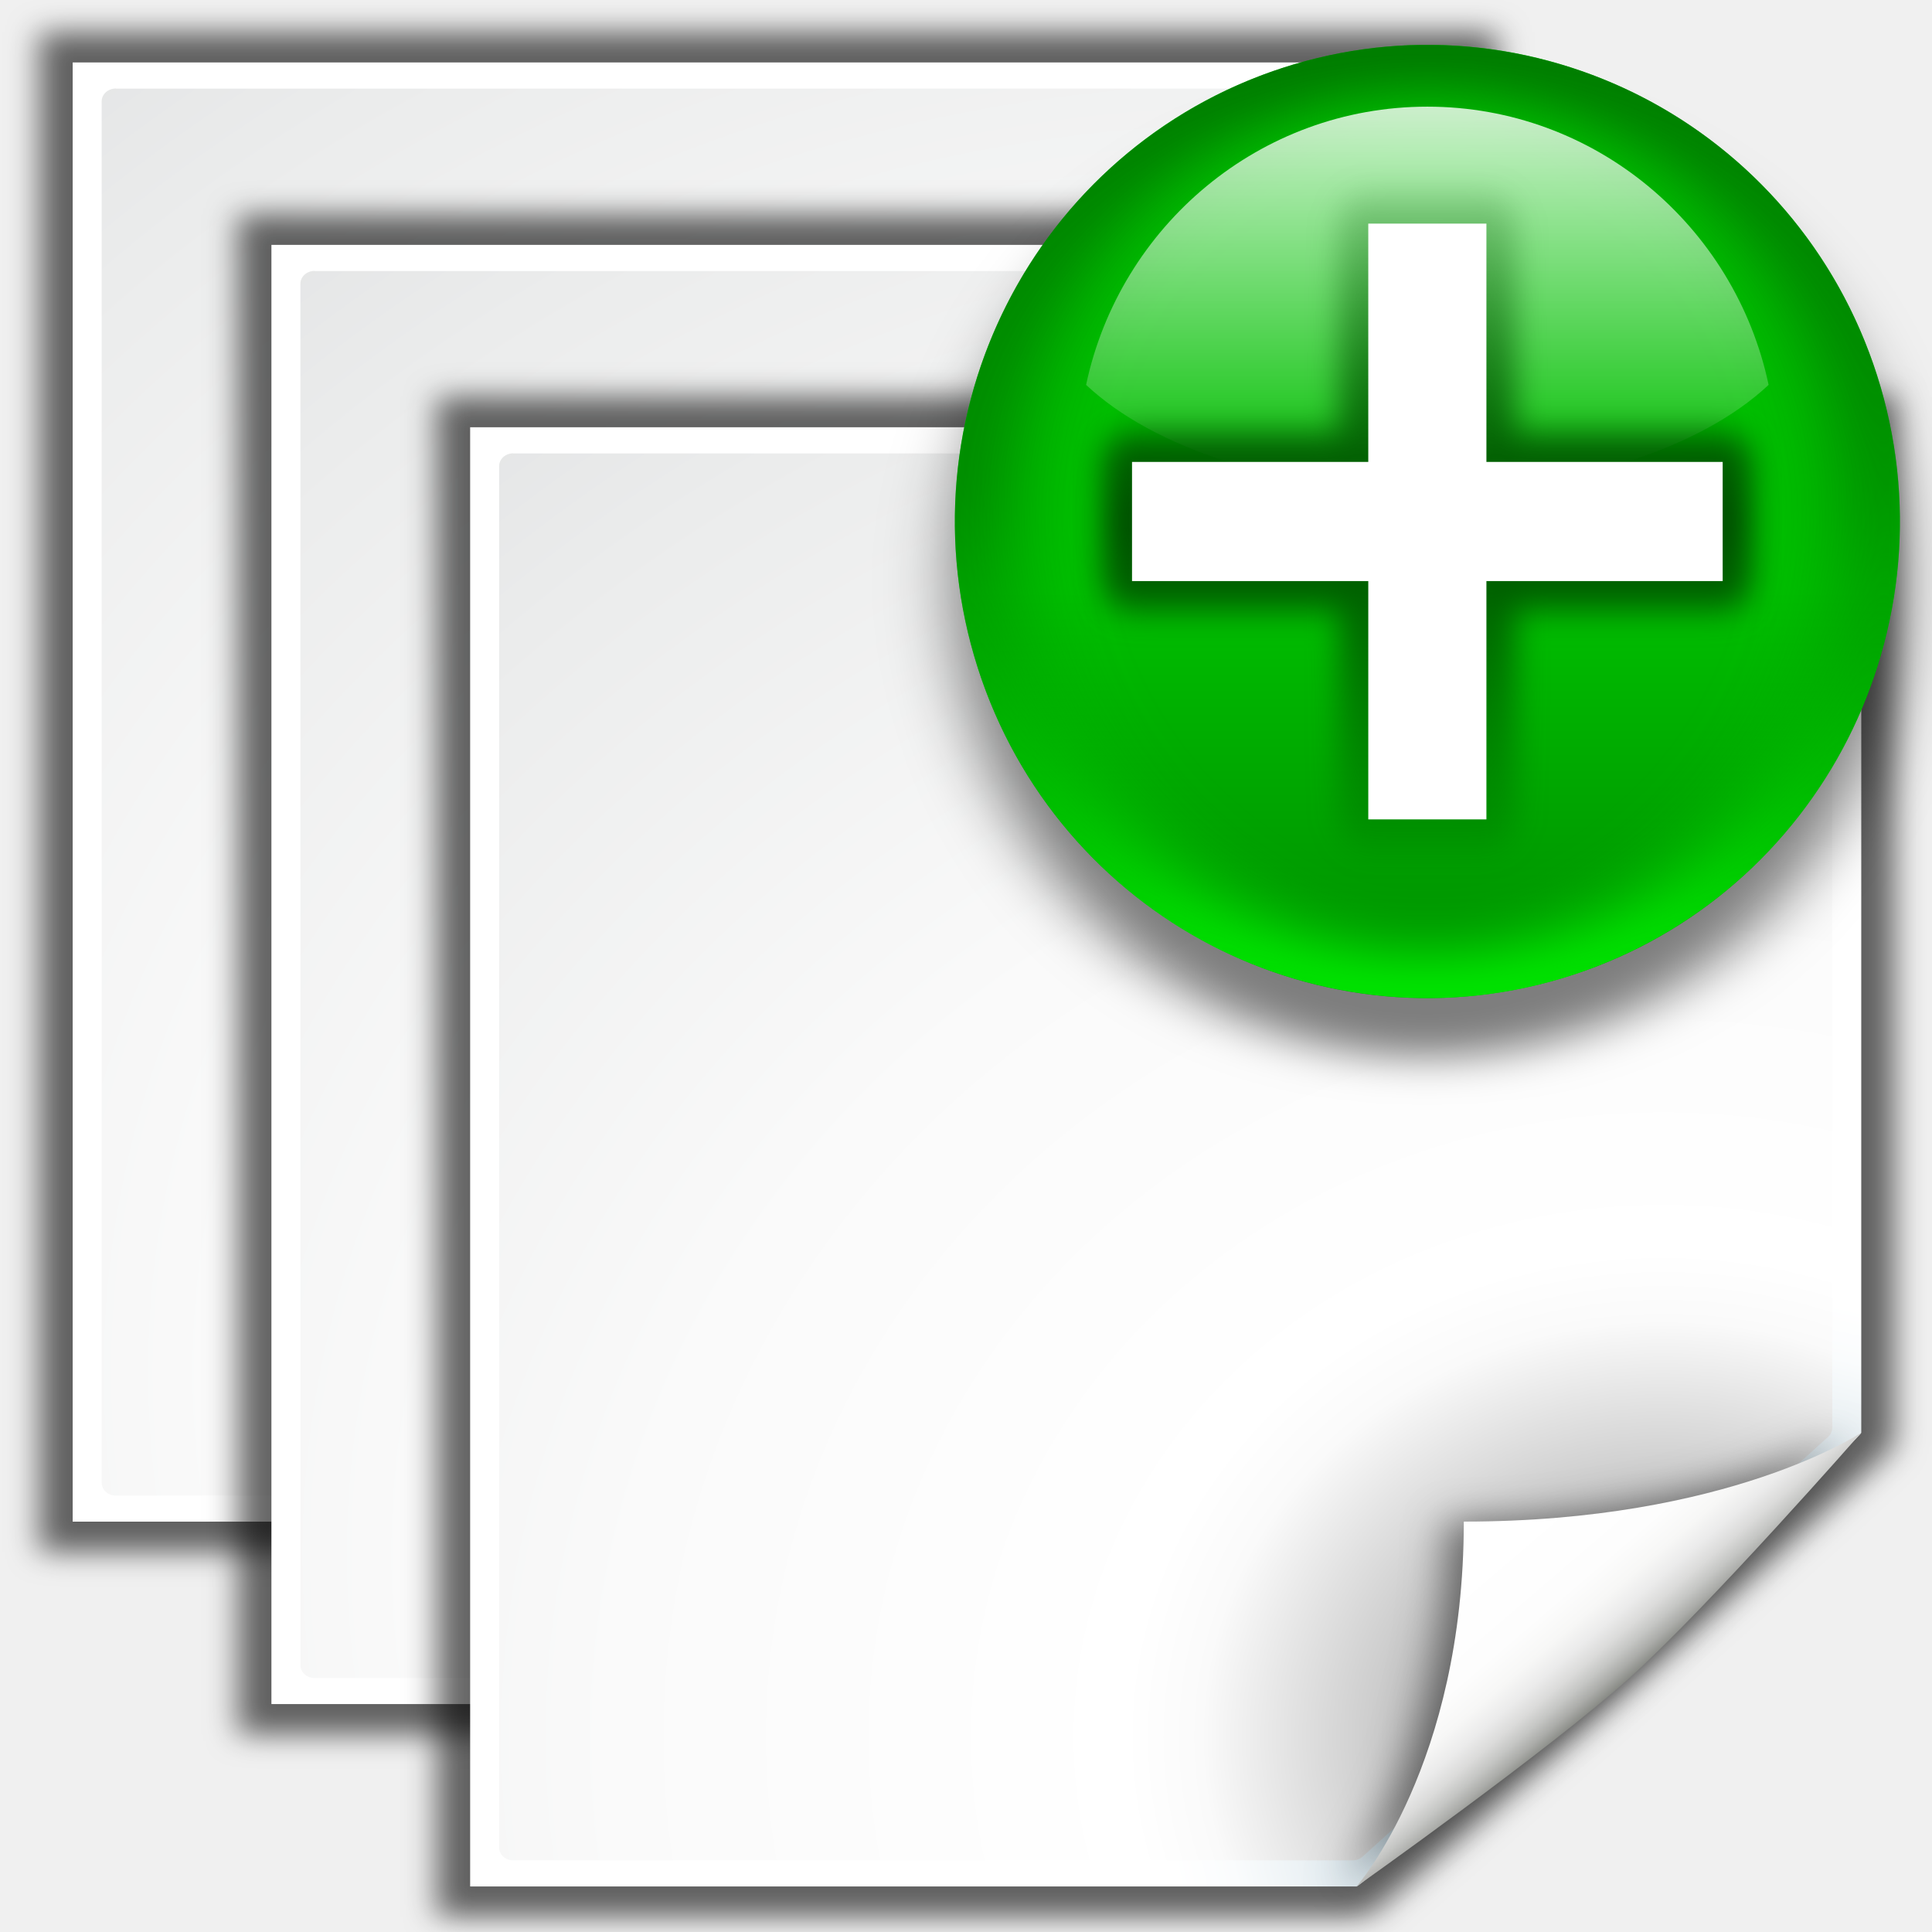
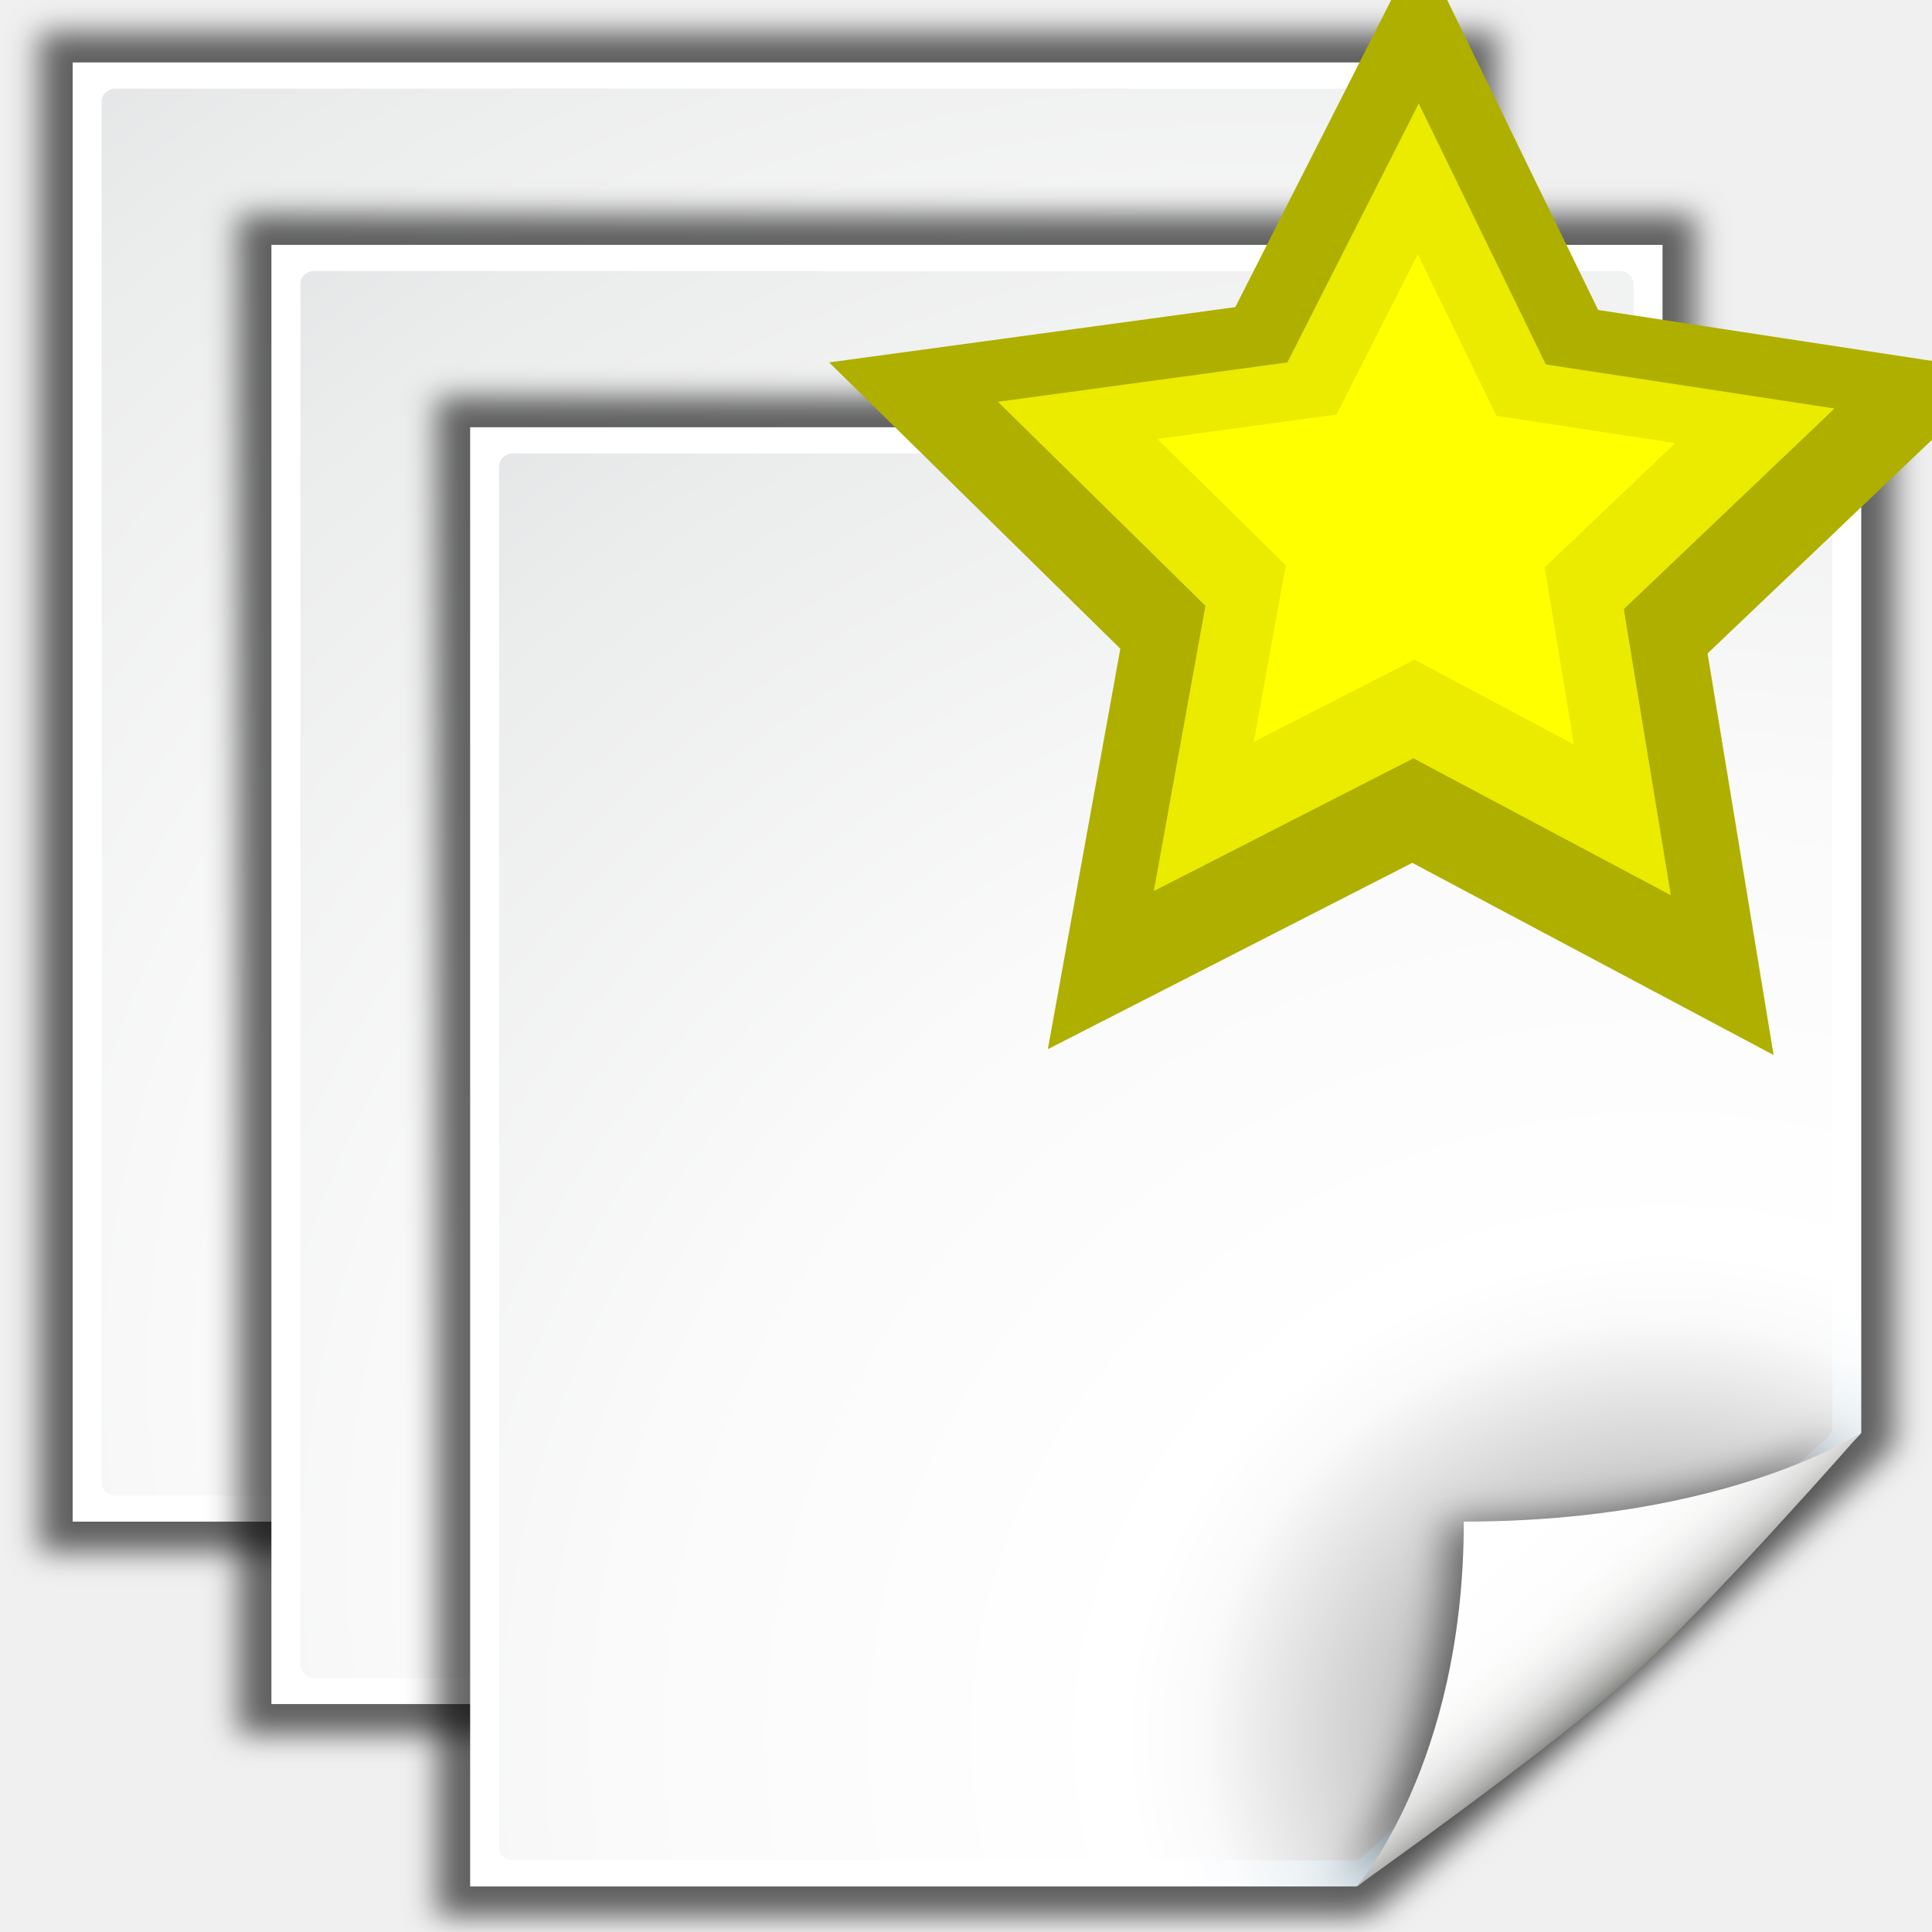
- <svg xmlns="http://www.w3.org/2000/svg" xmlns:xlink="http://www.w3.org/1999/xlink" height="48" width="48" version="1.1" viewBox="0 0 48 48">
-   <defs>
+ <svg xmlns="http://www.w3.org/2000/svg" xmlns:xlink="http://www.w3.org/1999/xlink" height="48" width="48" version="1.1" viewBox="0 0 48 48" id="svg2">
+   <defs id="defs4">
    <filter id="q" color-interpolation-filters="sRGB">
-       <feGaussianBlur stdDeviation="1.207" />
+       <feGaussianBlur stdDeviation="1.207" id="feGaussianBlur7" />
    </filter>
    <filter id="p" color-interpolation-filters="sRGB">
-       <feGaussianBlur stdDeviation="0.9" />
+       <feGaussianBlur stdDeviation="0.9" id="feGaussianBlur10" />
    </filter>
    <filter id="z" color-interpolation-filters="sRGB">
-       <feGaussianBlur stdDeviation="2.16" />
+       <feGaussianBlur stdDeviation="2.16" id="feGaussianBlur13" />
    </filter>
    <linearGradient id="v" y2="-373.12" gradientUnits="userSpaceOnUse" x2="-56.358" gradientTransform="matrix(0,1,-1,0,-39.998,140)" y1="-381.1" x1="-86.12">
-       <stop stop-color="#008c00" offset="0" />
-       <stop stop-color="#00bf00" offset="1" />
+       <stop stop-color="#008c00" offset="0" id="stop16" />
+       <stop stop-color="#00bf00" offset="1" id="stop18" />
    </linearGradient>
    <radialGradient id="x" gradientUnits="userSpaceOnUse" cy="92" cx="344" gradientTransform="matrix(0,1,-1,0,-39.998,140)" r="36">
-       <stop stop-color="#e5ff00" offset="0" />
-       <stop stop-color="#bff500" stop-opacity="0" offset="1" />
+       <stop stop-color="#e5ff00" offset="0" id="stop21" />
+       <stop stop-color="#bff500" stop-opacity="0" offset="1" id="stop23" />
    </radialGradient>
    <linearGradient id="ad" y2="87.759" gradientUnits="userSpaceOnUse" x2="336.98" y1="120.81" x1="328.12">
-       <stop stop-color="#0f0" offset="0" />
-       <stop stop-color="#006500" offset="1" />
+       <stop stop-color="#0f0" offset="0" id="stop26" />
+       <stop stop-color="#006500" offset="1" id="stop28" />
    </linearGradient>
    <clipPath id="y">
-       <circle cy="92" cx="344" r="36" fill="url(#linearGradient5167)" />
+       <circle cy="92" cx="344" r="36" fill="url(#linearGradient5167)" id="circle31" />
    </clipPath>
    <filter id="ab" color-interpolation-filters="sRGB">
-       <feGaussianBlur stdDeviation="2.881" />
+       <feGaussianBlur stdDeviation="2.881" id="feGaussianBlur34" />
    </filter>
-     <linearGradient id="w" y2="-131.93" gradientUnits="userSpaceOnUse" x2="-45.097" gradientTransform="matrix(0 .73882 -.73882 0 -1.5227 63.256)" y1="-131.93" x1="-80.003">
-       <stop stop-color="#fff" offset="0" />
-       <stop stop-color="#fff" stop-opacity="0" offset="1" />
+     <linearGradient id="w" y2="-131.93" gradientUnits="userSpaceOnUse" x2="-45.097" gradientTransform="matrix(0,0.73882,-0.73882,0,-1.5227,63.256)" y1="-131.93" x1="-80.003">
+       <stop stop-color="#fff" offset="0" id="stop37" />
+       <stop stop-color="#fff" stop-opacity="0" offset="1" id="stop39" />
    </linearGradient>
    <linearGradient id="u" y2="65.933" gradientUnits="userSpaceOnUse" x2="102" gradientTransform="translate(20,-56)" y1="118" x1="102">
-       <stop stop-color="#004d00" stop-opacity="0" offset="0" />
-       <stop stop-color="#004d00" offset=".5" />
-       <stop stop-color="#004d00" stop-opacity="0" offset="1" />
+       <stop stop-color="#004d00" stop-opacity="0" offset="0" id="stop42" />
+       <stop stop-color="#004d00" offset=".5" id="stop44" />
+       <stop stop-color="#004d00" stop-opacity="0" offset="1" id="stop46" />
    </linearGradient>
    <filter id="aa" color-interpolation-filters="sRGB">
-       <feGaussianBlur stdDeviation="1.04" />
+       <feGaussianBlur stdDeviation="1.04" id="feGaussianBlur49" />
    </filter>
    <radialGradient id="s" gradientUnits="userSpaceOnUse" cy="112.3" cx="102" gradientTransform="matrix(.875 0 0 .85714 10 17.143)" r="139.56">
-       <stop stop-color="#00537d" offset="0" />
-       <stop stop-color="#186389" offset=".015" />
-       <stop stop-color="#558ca8" offset=".056" />
-       <stop stop-color="#89afc3" offset=".096" />
-       <stop stop-color="#b3ccd8" offset=".136" />
-       <stop stop-color="#d4e2e9" offset=".174" />
-       <stop stop-color="#ecf2f5" offset=".21" />
-       <stop stop-color="#fafcfd" offset=".243" />
-       <stop stop-color="#fff" offset=".272" />
+       <stop stop-color="#00537d" offset="0" id="stop52" />
+       <stop stop-color="#186389" offset=".015" id="stop54" />
+       <stop stop-color="#558ca8" offset=".056" id="stop56" />
+       <stop stop-color="#89afc3" offset=".096" id="stop58" />
+       <stop stop-color="#b3ccd8" offset=".136" id="stop60" />
+       <stop stop-color="#d4e2e9" offset=".174" id="stop62" />
+       <stop stop-color="#ecf2f5" offset=".21" id="stop64" />
+       <stop stop-color="#fafcfd" offset=".243" id="stop66" />
+       <stop stop-color="#fff" offset=".272" id="stop68" />
    </radialGradient>
    <radialGradient id="t" gradientUnits="userSpaceOnUse" cy="109.33" cx="99.081" gradientTransform="matrix(.85638 0 0 .84156 11.191 18.14)" r="139.56">
-       <stop stop-color="#7a7d80" offset="0" />
-       <stop stop-color="#c2c2c2" offset=".126" />
-       <stop stop-color="#fafafa" offset=".233" />
-       <stop stop-color="#fff" offset=".272" />
-       <stop stop-color="#fafafa" offset=".531" />
-       <stop stop-color="#ebecec" offset=".845" />
-       <stop stop-color="#e1e2e3" offset="1" />
+       <stop stop-color="#7a7d80" offset="0" id="stop71" />
+       <stop stop-color="#c2c2c2" offset=".126" id="stop73" />
+       <stop stop-color="#fafafa" offset=".233" id="stop75" />
+       <stop stop-color="#fff" offset=".272" id="stop77" />
+       <stop stop-color="#fafafa" offset=".531" id="stop79" />
+       <stop stop-color="#ebecec" offset=".845" id="stop81" />
+       <stop stop-color="#e1e2e3" offset="1" id="stop83" />
    </radialGradient>
    <linearGradient id="r" y2="94.104" gradientUnits="userSpaceOnUse" x2="86.572" gradientTransform="matrix(.875 0 0 .85714 10 17.143)" y1="104" x1="96">
-       <stop stop-color="#888a85" offset="0" />
-       <stop stop-color="#8c8e89" offset=".007" />
-       <stop stop-color="#abaca9" offset=".067" />
-       <stop stop-color="#c5c6c4" offset=".135" />
-       <stop stop-color="#dbdbda" offset=".211" />
-       <stop stop-color="#ebebeb" offset=".301" />
-       <stop stop-color="#f7f7f6" offset=".412" />
-       <stop stop-color="#fdfdfd" offset=".568" />
-       <stop stop-color="#fff" offset="1" />
+       <stop stop-color="#888a85" offset="0" id="stop86" />
+       <stop stop-color="#8c8e89" offset=".007" id="stop88" />
+       <stop stop-color="#abaca9" offset=".067" id="stop90" />
+       <stop stop-color="#c5c6c4" offset=".135" id="stop92" />
+       <stop stop-color="#dbdbda" offset=".211" id="stop94" />
+       <stop stop-color="#ebebeb" offset=".301" id="stop96" />
+       <stop stop-color="#f7f7f6" offset=".412" id="stop98" />
+       <stop stop-color="#fdfdfd" offset=".568" id="stop100" />
+       <stop stop-color="#fff" offset="1" id="stop102" />
    </linearGradient>
+     <radialGradient xlink:href="#s" id="radialGradient2979" gradientUnits="userSpaceOnUse" gradientTransform="matrix(0.875,0,0,0.85714,10,17.143)" cx="102" cy="112.3" r="139.56" />
+     <radialGradient xlink:href="#t" id="radialGradient2981" gradientUnits="userSpaceOnUse" gradientTransform="matrix(0.85638,0,0,0.84156,11.191,18.14)" cx="99.081" cy="109.33" r="139.56" />
+     <linearGradient xlink:href="#r" id="linearGradient2983" gradientUnits="userSpaceOnUse" gradientTransform="matrix(0.875,0,0,0.85714,10,17.143)" x1="96" y1="104" x2="86.572" y2="94.104" />
+     <radialGradient xlink:href="#s" id="radialGradient2985" gradientUnits="userSpaceOnUse" gradientTransform="matrix(0.875,0,0,0.85714,10,17.143)" cx="102" cy="112.3" r="139.56" />
+     <radialGradient xlink:href="#t" id="radialGradient2987" gradientUnits="userSpaceOnUse" gradientTransform="matrix(0.85638,0,0,0.84156,11.191,18.14)" cx="99.081" cy="109.33" r="139.56" />
+     <linearGradient xlink:href="#r" id="linearGradient2989" gradientUnits="userSpaceOnUse" gradientTransform="matrix(0.875,0,0,0.85714,10,17.143)" x1="96" y1="104" x2="86.572" y2="94.104" />
+     <linearGradient xlink:href="#v" id="linearGradient3014" gradientUnits="userSpaceOnUse" gradientTransform="matrix(0,1,-1,0,-39.998,140)" x1="-86.12" y1="-381.1" x2="-56.358" y2="-373.12" />
+     <radialGradient xlink:href="#x" id="radialGradient3016" gradientUnits="userSpaceOnUse" gradientTransform="matrix(0,1,-1,0,-39.998,140)" cx="344" cy="92" r="36" />
+     <linearGradient xlink:href="#ad" id="linearGradient3018" gradientUnits="userSpaceOnUse" x1="328.12" y1="120.81" x2="336.98" y2="87.759" />
+     <linearGradient xlink:href="#w" id="linearGradient3020" gradientUnits="userSpaceOnUse" gradientTransform="matrix(0,0.73882,-0.73882,0,-1.5227,63.256)" x1="-80.003" y1="-131.93" x2="-45.097" y2="-131.93" />
+     <linearGradient xlink:href="#u" id="linearGradient3022" gradientUnits="userSpaceOnUse" gradientTransform="translate(20,-56)" x1="102" y1="118" x2="102" y2="65.933" />
  </defs>
-   <g transform="translate(0,-80)">
-     <g transform="matrix(.41145 0 0 .37764 -1.4857 80.041)">
-       <use xlink:href="#ac" transform="translate(-12,-12)" height="128" width="128" y="0" x="0" />
-       <g id="ac" transform="translate(-4,-8)">
-         <path opacity=".6" d="m23 25v96h53.525c0.464 0 30.475-29.398 30.475-29.853v-66.147h-84z" transform="matrix(1.0476,0,0,1.0417,-2.0952,-4.0417)" filter="url(#p)" />
-         <path fill="url(#s)" d="m24 24v96h53.525c0.464 0 30.475-29.398 30.475-29.853v-66.147h-84z" />
-         <path fill="url(#t)" d="m26.606 25.714c-0.472 0-0.856 0.378-0.856 0.842v90.888c0 0.465 0.385 0.842 0.856 0.842h50.674c0.225 0 0.446-0.089 0.605-0.247l28.115-27.618c0.16-0.157 0.251-0.374 0.251-0.595v-63.262c0-0.464-0.384-0.842-0.856-0.842h-78.787z" />
-         <path opacity=".5" filter="url(#q)" d="m76.526 120s11.662-9 16.474-13.714c4.812-4.72 14-16.143 14-16.143s-8 5.853-24 5.853c0 16-6.474 24-6.474 24z" />
-         <path fill="url(#r)" d="m77.526 120s11.662-9 16.474-13.714c4.812-4.72 14-16.143 14-16.143s-8 5.853-24 5.853c0 16-6.474 24-6.474 24z" />
-       </g>
-       <g transform="translate(8,4)">
-         <path opacity=".6" d="m23 25v96h53.525c0.464 0 30.475-29.398 30.475-29.853v-66.147h-84z" transform="matrix(1.0476,0,0,1.0417,-2.0952,-4.0417)" filter="url(#p)" />
-         <path fill="url(#s)" d="m24 24v96h53.525c0.464 0 30.475-29.398 30.475-29.853v-66.147h-84z" />
-         <path fill="url(#t)" d="m26.606 25.714c-0.472 0-0.856 0.378-0.856 0.842v90.888c0 0.465 0.385 0.842 0.856 0.842h50.674c0.225 0 0.446-0.089 0.605-0.247l28.115-27.618c0.16-0.157 0.251-0.374 0.251-0.595v-63.262c0-0.464-0.384-0.842-0.856-0.842h-78.787z" />
-         <path opacity=".5" filter="url(#q)" d="m76.526 120s11.662-9 16.474-13.714c4.812-4.72 14-16.143 14-16.143s-8 5.853-24 5.853c0 16-6.474 24-6.474 24z" />
-         <path fill="url(#r)" d="m77.526 120s11.662-9 16.474-13.714c4.812-4.72 14-16.143 14-16.143s-8 5.853-24 5.853c0 16-6.474 24-6.474 24z" />
-       </g>
+   <g id="g106" transform="matrix(0.41145,0,0,0.37764,-1.4857,0.041)">
+     <use id="use108" x="0" y="0" width="128" height="128" transform="translate(-12,-12)" xlink:href="#ac" />
+     <g transform="translate(-4,-8)" id="ac">
+       <path style="opacity:0.6;filter:url(#p)" id="path111" transform="matrix(1.0476,0,0,1.0417,-2.0952,-4.0417)" d="m 23,25 v 96 H 76.525 C 76.989,121 107,91.602 107,91.147 V 25 H 23 z" />
+       <path style="fill:url(#radialGradient2985)" id="path113" d="m 24,24 v 96 H 77.525 C 77.989,120 108,90.602 108,90.147 V 24 H 24 z" />
+       <path style="fill:url(#radialGradient2987)" id="path115" d="m 26.606,25.714 c -0.472,0 -0.856,0.378 -0.856,0.842 v 90.888 c 0,0.465 0.385,0.842 0.856,0.842 H 77.28 c 0.225,0 0.446,-0.089 0.605,-0.247 l 28.115,-27.618 c 0.16,-0.157 0.251,-0.374 0.251,-0.595 v -63.262 c 0,-0.464 -0.384,-0.842 -0.856,-0.842 h -78.787 z" />
+       <path style="opacity:0.5;filter:url(#q)" id="path117" d="m 76.526,120 c 0,0 11.662,-9 16.474,-13.714 4.812,-4.72 14,-16.143 14,-16.143 0,0 -8,5.853 -24,5.853 0,16 -6.474,24 -6.474,24 z" />
+       <path style="fill:url(#linearGradient2989)" id="path119" d="m 77.526,120 c 0,0 11.662,-9 16.474,-13.714 4.812,-4.72 14,-16.143 14,-16.143 0,0 -8,5.853 -24,5.853 0,16 -6.474,24 -6.474,24 z" />
    </g>
-     <g transform="matrix(.36686 0 0 .37005 .24355 81.115)">
-       <circle opacity=".5" transform="matrix(-.85842 .23001 -.23001 -.85842 412.46 35.85)" filter="url(#z)" cy="92" cx="344" r="36" />
-       <circle transform="matrix(-.85842 .23001 -.23001 -.85842 412.46 31.85)" cy="92" cx="344" r="36" fill="url(#v)" />
-       <circle transform="matrix(-.64382 .17251 -.17251 -.64382 333.34 31.888)" cy="92" cx="344" r="36" fill="url(#x)" />
-       <circle opacity=".8" stroke-width="6.751" clip-path="url(#y)" transform="matrix(-.85842 -.23001 -.23001 .85842 412.46 32.15)" stroke="url(#ad)" filter="url(#ab)" cy="92" cx="344" r="36" fill="none" />
-       <path opacity=".8" fill="url(#w)" d="m96 4.148c-11.346 0-20.826 8.012-23.111 18.678 4.555 4.246 13.197 7.111 23.111 7.111 9.914 0 18.556-2.865 23.111-7.111-2.28-10.666-11.76-18.678-23.11-18.678z" />
-       <g transform="translate(-26,-4)">
-         <path stroke-linejoin="round" d="m118 16v16h-16v8h16v16h8v-16h16v-8h-16v-16h-8z" filter="url(#aa)" stroke="url(#u)" stroke-linecap="round" stroke-width="4" fill="none" />
-         <path fill-rule="evenodd" fill="#fff" d="m118 16v16h-16v8h16v16h8v-16h16v-8h-16v-16h-8z" />
-       </g>
+     <g id="g121" transform="translate(8,4)">
+       <path style="opacity:0.6;filter:url(#p)" id="path123" transform="matrix(1.0476,0,0,1.0417,-2.0952,-4.0417)" d="m 23,25 v 96 H 76.525 C 76.989,121 107,91.602 107,91.147 V 25 H 23 z" />
+       <path style="fill:url(#radialGradient2979)" id="path125" d="m 24,24 v 96 H 77.525 C 77.989,120 108,90.602 108,90.147 V 24 H 24 z" />
+       <path style="fill:url(#radialGradient2981)" id="path127" d="m 26.606,25.714 c -0.472,0 -0.856,0.378 -0.856,0.842 v 90.888 c 0,0.465 0.385,0.842 0.856,0.842 H 77.28 c 0.225,0 0.446,-0.089 0.605,-0.247 l 28.115,-27.618 c 0.16,-0.157 0.251,-0.374 0.251,-0.595 v -63.262 c 0,-0.464 -0.384,-0.842 -0.856,-0.842 h -78.787 z" />
+       <path style="opacity:0.5;filter:url(#q)" id="path129" d="m 76.526,120 c 0,0 11.662,-9 16.474,-13.714 4.812,-4.72 14,-16.143 14,-16.143 0,0 -8,5.853 -24,5.853 0,16 -6.474,24 -6.474,24 z" />
+       <path style="fill:url(#linearGradient2983)" id="path131" d="m 77.526,120 c 0,0 11.662,-9 16.474,-13.714 4.812,-4.72 14,-16.143 14,-16.143 0,0 -8,5.853 -24,5.853 0,16 -6.474,24 -6.474,24 z" />
    </g>
  </g>
+   <g id="g133" transform="matrix(0.36686,0,0,0.37005,40.31135,3.352288)">
+     <circle style="opacity:0.5;filter:url(#z)" d="m 380,92 c 0,19.882 -16.118,36 -36,36 -19.882,0 -36,-16.118 -36,-36 0,-19.882 16.118,-36 36,-36 19.882,0 36,16.118 36,36 z" id="circle135" r="36" cx="344" cy="92" transform="matrix(-0.85842,0.23001,-0.23001,-0.85842,412.46,35.85)" />
+     <circle style="fill:url(#linearGradient3014)" d="m 380,92 c 0,19.882 -16.118,36 -36,36 -19.882,0 -36,-16.118 -36,-36 0,-19.882 16.118,-36 36,-36 19.882,0 36,16.118 36,36 z" id="circle137" r="36" cx="344" cy="92" transform="matrix(-0.85842,0.23001,-0.23001,-0.85842,412.46,31.85)" />
+     <circle style="fill:url(#radialGradient3016)" d="m 380,92 c 0,19.882 -16.118,36 -36,36 -19.882,0 -36,-16.118 -36,-36 0,-19.882 16.118,-36 36,-36 19.882,0 36,16.118 36,36 z" id="circle139" r="36" cx="344" cy="92" transform="matrix(-0.64382,0.17251,-0.17251,-0.64382,333.34,31.888)" />
+     <circle style="opacity:0.8;fill:none;stroke:url(#linearGradient3018);stroke-width:6.751;filter:url(#ab)" d="m 380,92 c 0,19.882 -16.118,36 -36,36 -19.882,0 -36,-16.118 -36,-36 0,-19.882 16.118,-36 36,-36 19.882,0 36,16.118 36,36 z" id="circle141" r="36" cx="344" cy="92" transform="matrix(-0.85842,-0.23001,-0.23001,0.85842,412.46,32.15)" clip-path="url(#y)" />
+     <path style="opacity:0.8;fill:url(#linearGradient3020)" id="path143" d="m 96,4.148 c -11.346,0 -20.826,8.012 -23.111,18.678 4.555,4.246 13.197,7.111 23.111,7.111 9.914,0 18.556,-2.865 23.111,-7.111 -2.28,-10.666 -11.76,-18.678 -23.11,-18.678 z" />
+     <g id="g145" transform="translate(-26,-4)">
+       <path style="fill:none;stroke:url(#linearGradient3022);stroke-width:4;stroke-linecap:round;stroke-linejoin:round;filter:url(#aa)" id="path147" d="m 118,16 v 16 h -16 v 8 h 16 v 16 h 8 V 40 h 16 V 32 H 126 V 16 h -8 z" />
+       <path style="fill:#ffffff;fill-rule:evenodd" id="path149" d="m 118,16 v 16 h -16 v 8 h 16 v 16 h 8 V 40 h 16 V 32 H 126 V 16 h -8 z" />
+     </g>
+   </g>
+   <g transform="matrix(4.122817,0,0,4.091651,-12.59854,25.22653)" id="g78">
+     <path style="fill:#afaf00" d="M 12,5.5 9.483,4.151 6.944,5.459 7.449,2.648 5.42,0.638 8.25,0.25 9.535,-2.301 10.778,0.27 13.601,0.704 11.54,2.681 z" transform="matrix(0.86499,0,0,0.86499,3.3638,-4.5167)" id="path80" />
+     <path style="fill:#ebeb00" d="M 12,5.5 9.483,4.151 6.944,5.459 7.449,2.648 5.42,0.638 8.25,0.25 9.535,-2.301 10.778,0.27 13.601,0.704 11.54,2.681 z" transform="matrix(0.61624,0,0,0.61624,5.7296,-4.1188)" id="path82" />
+     <path style="fill:#ffff00" d="M 12,5.5 9.483,4.151 6.944,5.459 7.449,2.648 5.42,0.638 8.25,0.25 9.535,-2.301 10.778,0.27 13.601,0.704 11.54,2.681 z" transform="matrix(0.3815,0,0,0.3815,7.9622,-3.7434)" id="path84" />
+   </g>
</svg>
